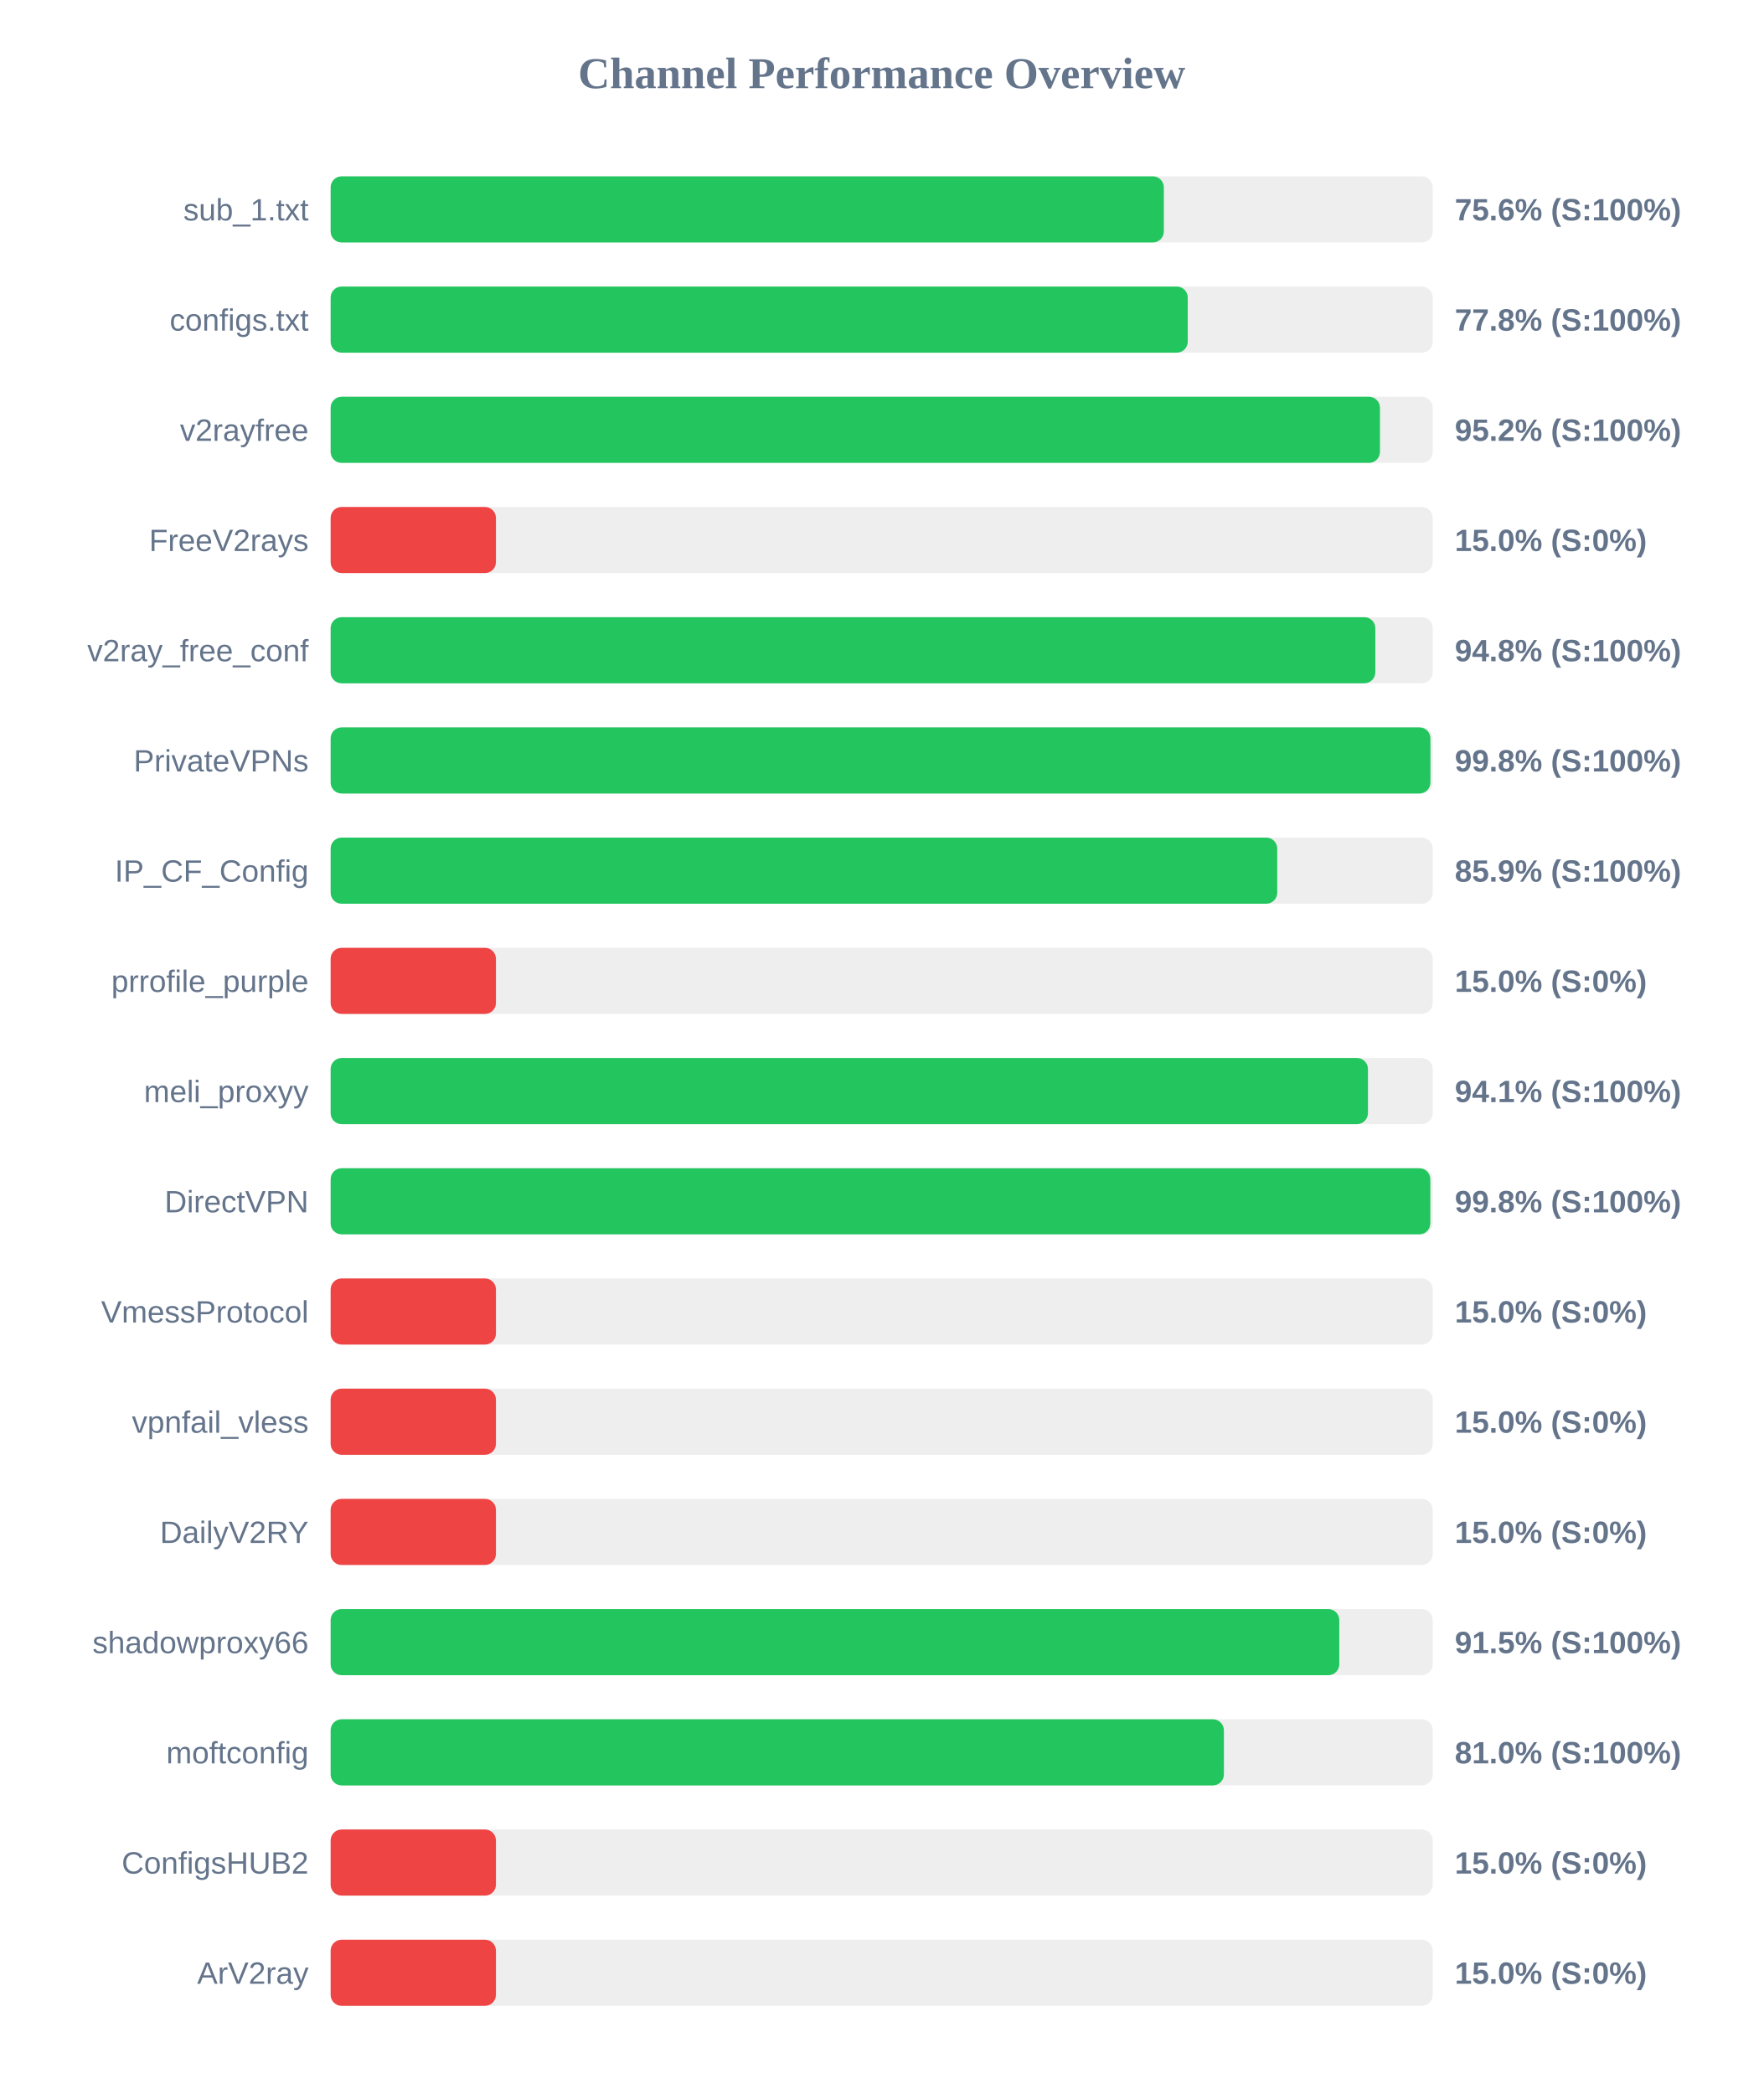
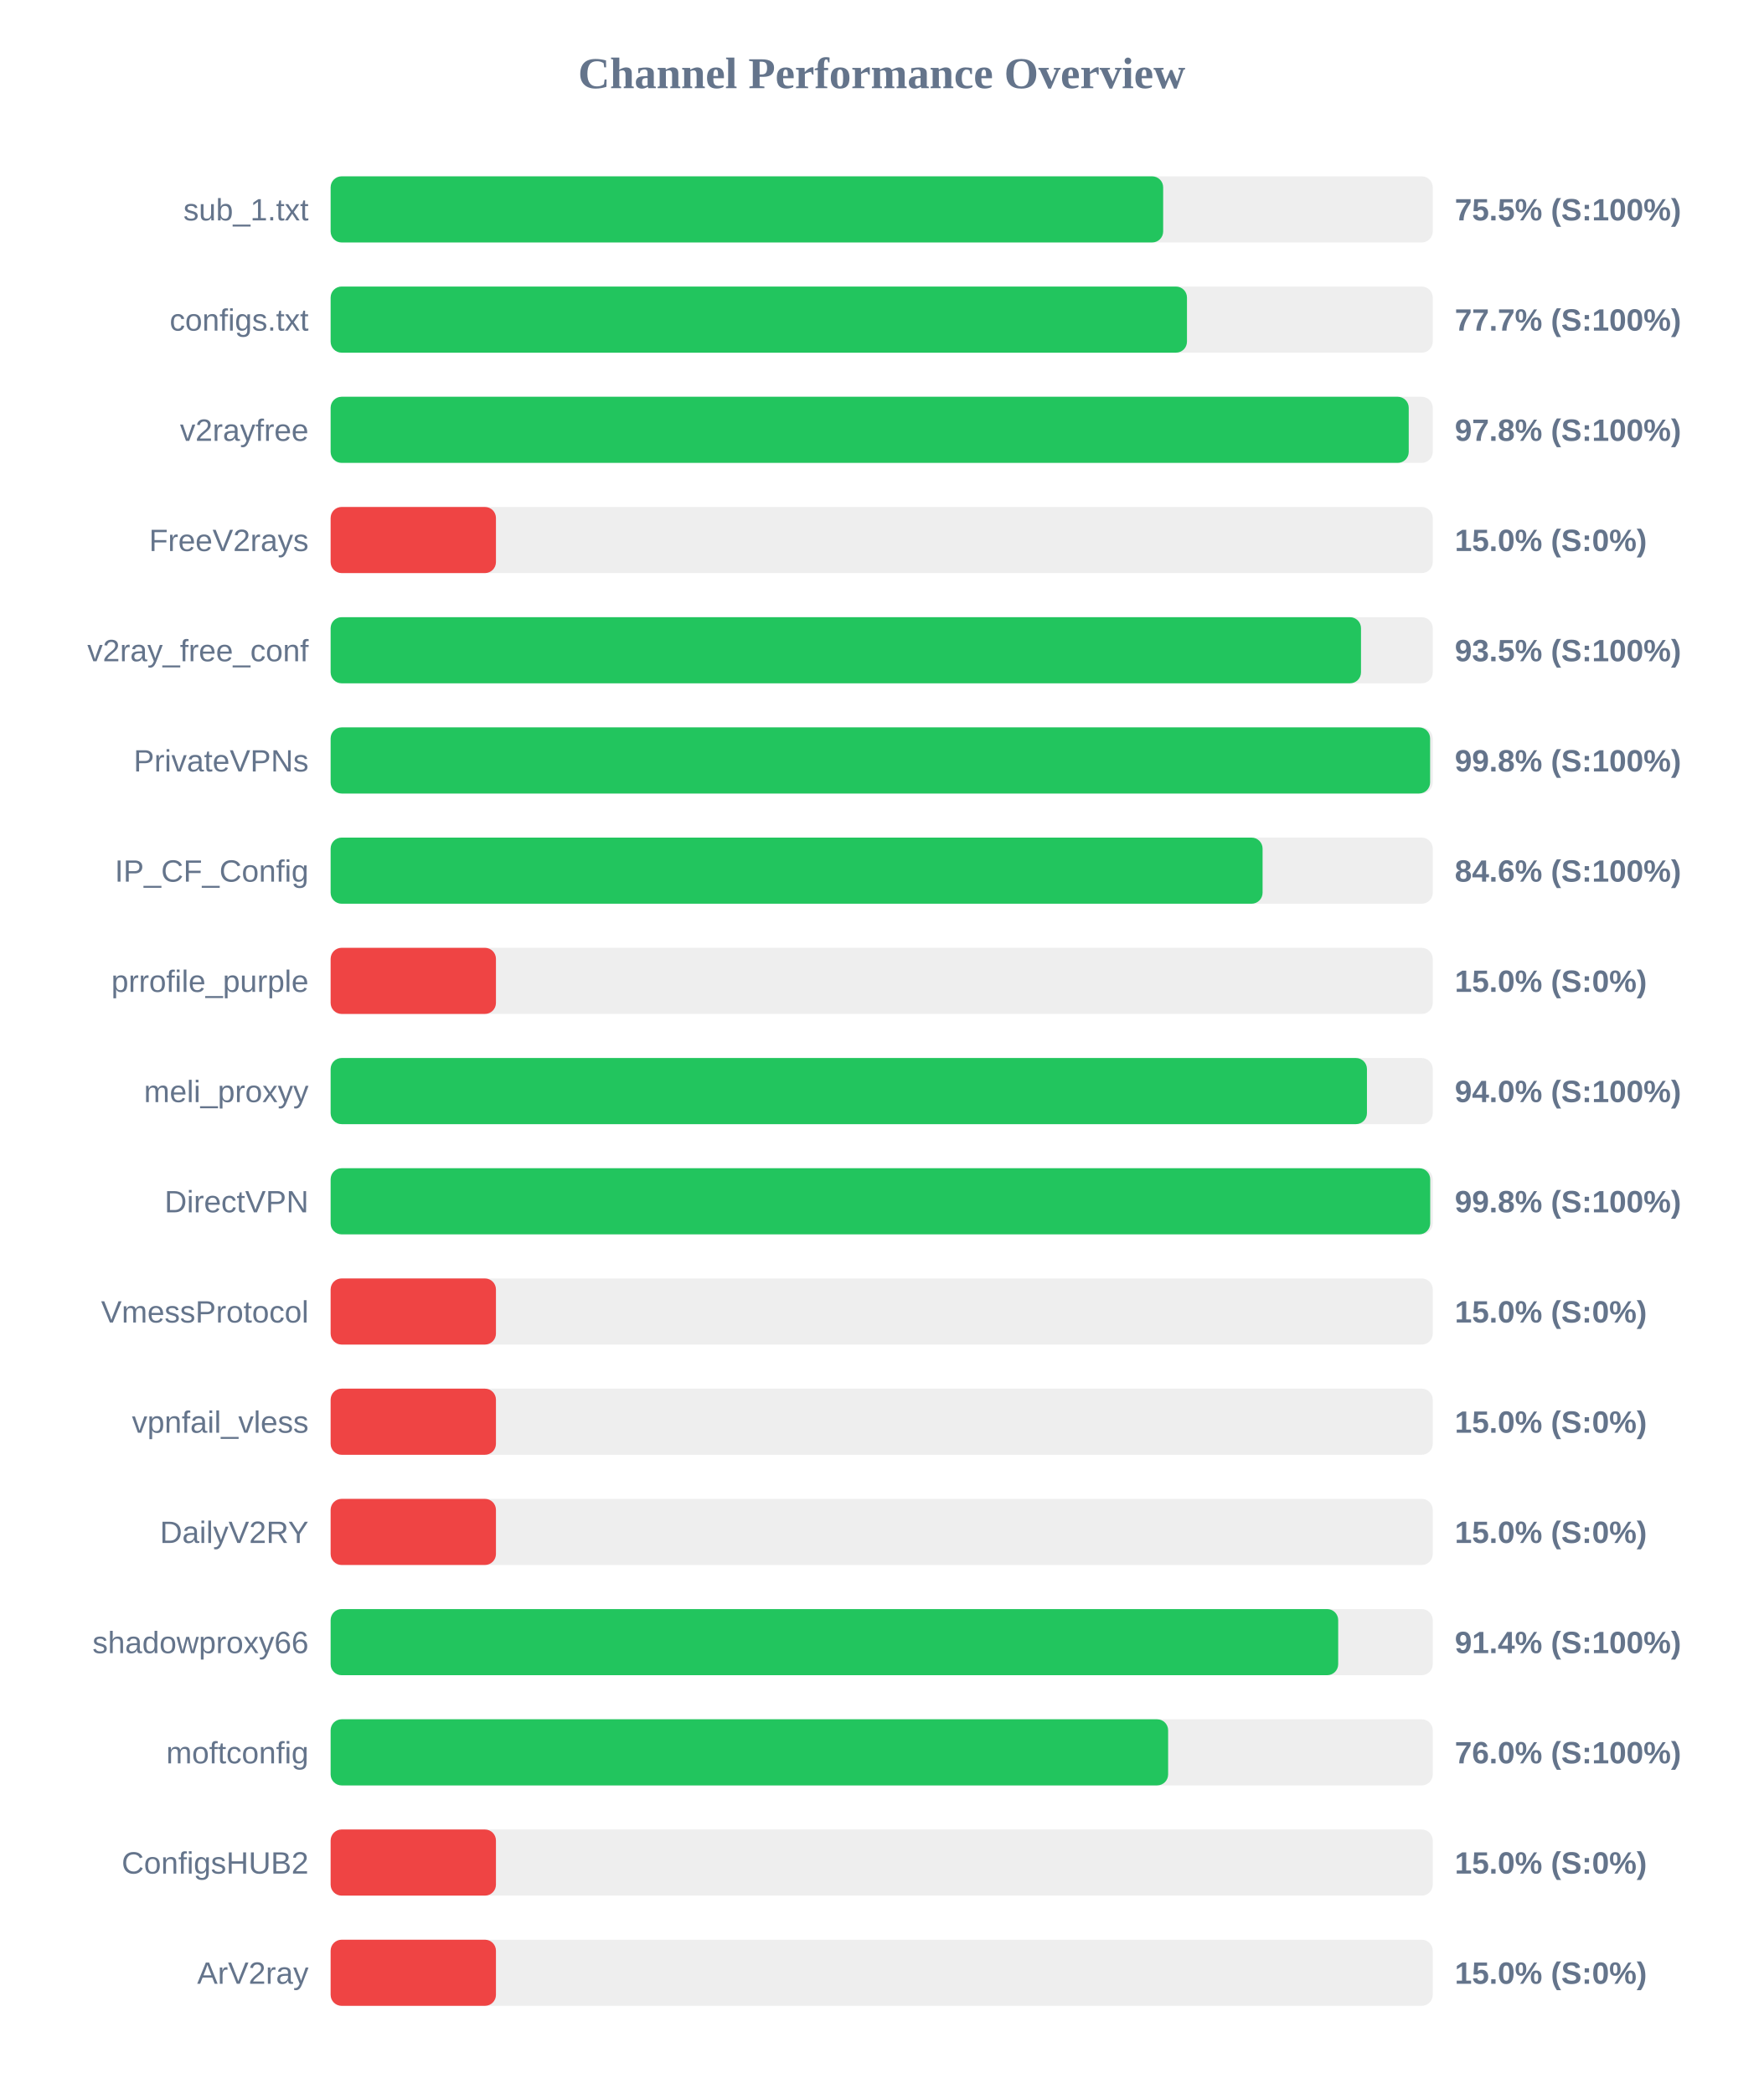
<svg xmlns="http://www.w3.org/2000/svg" width="800" height="950" version="1.1">
  <style>
        .row { font: 14px Arial; fill: #64748b; }
        .score { font: bold 14px Arial; fill: #64748b; }
    </style>
  <text x="400" y="40" text-anchor="middle" font-size="20px" font-weight="bold" fill="#64748b">Channel Performance Overview</text>
  <rect x="150" y="80" width="500" height="30" fill="#eee" rx="5" />
-   <rect x="150" y="80" width="378.0" height="30" fill="#22c55e" rx="5" />
+   <rect x="150" y="80" width="377.7" height="30" fill="#22c55e" rx="5" />
  <text x="140" y="100" text-anchor="end" class="row">sub_1.txt</text>
-   <text x="660" y="100" text-anchor="start" class="score">75.6% (S:100%)</text>
+   <text x="660" y="100" text-anchor="start" class="score">75.5% (S:100%)</text>
  <rect x="150" y="130" width="500" height="30" fill="#eee" rx="5" />
-   <rect x="150" y="130" width="388.85" height="30" fill="#22c55e" rx="5" />
+   <rect x="150" y="130" width="388.5" height="30" fill="#22c55e" rx="5" />
  <text x="140" y="150" text-anchor="end" class="row">configs.txt</text>
-   <text x="660" y="150" text-anchor="start" class="score">77.8% (S:100%)</text>
+   <text x="660" y="150" text-anchor="start" class="score">77.7% (S:100%)</text>
  <rect x="150" y="180" width="500" height="30" fill="#eee" rx="5" />
-   <rect x="150" y="180" width="476.05" height="30" fill="#22c55e" rx="5" />
+   <rect x="150" y="180" width="489.1" height="30" fill="#22c55e" rx="5" />
  <text x="140" y="200" text-anchor="end" class="row">v2rayfree</text>
-   <text x="660" y="200" text-anchor="start" class="score">95.2% (S:100%)</text>
+   <text x="660" y="200" text-anchor="start" class="score">97.8% (S:100%)</text>
  <rect x="150" y="230" width="500" height="30" fill="#eee" rx="5" />
  <rect x="150" y="230" width="75.0" height="30" fill="#ef4444" rx="5" />
  <text x="140" y="250" text-anchor="end" class="row">FreeV2rays</text>
  <text x="660" y="250" text-anchor="start" class="score">15.0% (S:0%)</text>
  <rect x="150" y="280" width="500" height="30" fill="#eee" rx="5" />
-   <rect x="150" y="280" width="473.95" height="30" fill="#22c55e" rx="5" />
+   <rect x="150" y="280" width="467.45" height="30" fill="#22c55e" rx="5" />
  <text x="140" y="300" text-anchor="end" class="row">v2ray_free_conf</text>
-   <text x="660" y="300" text-anchor="start" class="score">94.8% (S:100%)</text>
+   <text x="660" y="300" text-anchor="start" class="score">93.5% (S:100%)</text>
  <rect x="150" y="330" width="500" height="30" fill="#eee" rx="5" />
-   <rect x="150" y="330" width="498.95" height="30" fill="#22c55e" rx="5" />
+   <rect x="150" y="330" width="498.8" height="30" fill="#22c55e" rx="5" />
  <text x="140" y="350" text-anchor="end" class="row">PrivateVPNs</text>
  <text x="660" y="350" text-anchor="start" class="score">99.8% (S:100%)</text>
  <rect x="150" y="380" width="500" height="30" fill="#eee" rx="5" />
-   <rect x="150" y="380" width="429.45" height="30" fill="#22c55e" rx="5" />
+   <rect x="150" y="380" width="422.8" height="30" fill="#22c55e" rx="5" />
  <text x="140" y="400" text-anchor="end" class="row">IP_CF_Config</text>
-   <text x="660" y="400" text-anchor="start" class="score">85.9% (S:100%)</text>
+   <text x="660" y="400" text-anchor="start" class="score">84.6% (S:100%)</text>
  <rect x="150" y="430" width="500" height="30" fill="#eee" rx="5" />
  <rect x="150" y="430" width="75.0" height="30" fill="#ef4444" rx="5" />
  <text x="140" y="450" text-anchor="end" class="row">prrofile_purple</text>
  <text x="660" y="450" text-anchor="start" class="score">15.0% (S:0%)</text>
  <rect x="150" y="480" width="500" height="30" fill="#eee" rx="5" />
-   <rect x="150" y="480" width="470.6" height="30" fill="#22c55e" rx="5" />
+   <rect x="150" y="480" width="470.15" height="30" fill="#22c55e" rx="5" />
  <text x="140" y="500" text-anchor="end" class="row">meli_proxyy</text>
-   <text x="660" y="500" text-anchor="start" class="score">94.1% (S:100%)</text>
+   <text x="660" y="500" text-anchor="start" class="score">94.0% (S:100%)</text>
  <rect x="150" y="530" width="500" height="30" fill="#eee" rx="5" />
-   <rect x="150" y="530" width="498.9" height="30" fill="#22c55e" rx="5" />
+   <rect x="150" y="530" width="498.85" height="30" fill="#22c55e" rx="5" />
  <text x="140" y="550" text-anchor="end" class="row">DirectVPN</text>
  <text x="660" y="550" text-anchor="start" class="score">99.8% (S:100%)</text>
  <rect x="150" y="580" width="500" height="30" fill="#eee" rx="5" />
  <rect x="150" y="580" width="75.0" height="30" fill="#ef4444" rx="5" />
  <text x="140" y="600" text-anchor="end" class="row">VmessProtocol</text>
  <text x="660" y="600" text-anchor="start" class="score">15.0% (S:0%)</text>
  <rect x="150" y="630" width="500" height="30" fill="#eee" rx="5" />
  <rect x="150" y="630" width="75.0" height="30" fill="#ef4444" rx="5" />
  <text x="140" y="650" text-anchor="end" class="row">vpnfail_vless</text>
  <text x="660" y="650" text-anchor="start" class="score">15.0% (S:0%)</text>
  <rect x="150" y="680" width="500" height="30" fill="#eee" rx="5" />
  <rect x="150" y="680" width="75.0" height="30" fill="#ef4444" rx="5" />
  <text x="140" y="700" text-anchor="end" class="row">DailyV2RY</text>
  <text x="660" y="700" text-anchor="start" class="score">15.0% (S:0%)</text>
  <rect x="150" y="730" width="500" height="30" fill="#eee" rx="5" />
-   <rect x="150" y="730" width="457.6" height="30" fill="#22c55e" rx="5" />
+   <rect x="150" y="730" width="457.1" height="30" fill="#22c55e" rx="5" />
  <text x="140" y="750" text-anchor="end" class="row">shadowproxy66</text>
-   <text x="660" y="750" text-anchor="start" class="score">91.5% (S:100%)</text>
+   <text x="660" y="750" text-anchor="start" class="score">91.4% (S:100%)</text>
  <rect x="150" y="780" width="500" height="30" fill="#eee" rx="5" />
-   <rect x="150" y="780" width="405.25" height="30" fill="#22c55e" rx="5" />
+   <rect x="150" y="780" width="379.95" height="30" fill="#22c55e" rx="5" />
  <text x="140" y="800" text-anchor="end" class="row">moftconfig</text>
-   <text x="660" y="800" text-anchor="start" class="score">81.0% (S:100%)</text>
+   <text x="660" y="800" text-anchor="start" class="score">76.0% (S:100%)</text>
  <rect x="150" y="830" width="500" height="30" fill="#eee" rx="5" />
  <rect x="150" y="830" width="75.0" height="30" fill="#ef4444" rx="5" />
  <text x="140" y="850" text-anchor="end" class="row">ConfigsHUB2</text>
  <text x="660" y="850" text-anchor="start" class="score">15.0% (S:0%)</text>
  <rect x="150" y="880" width="500" height="30" fill="#eee" rx="5" />
  <rect x="150" y="880" width="75.0" height="30" fill="#ef4444" rx="5" />
  <text x="140" y="900" text-anchor="end" class="row">ArV2ray</text>
  <text x="660" y="900" text-anchor="start" class="score">15.0% (S:0%)</text>
</svg>
